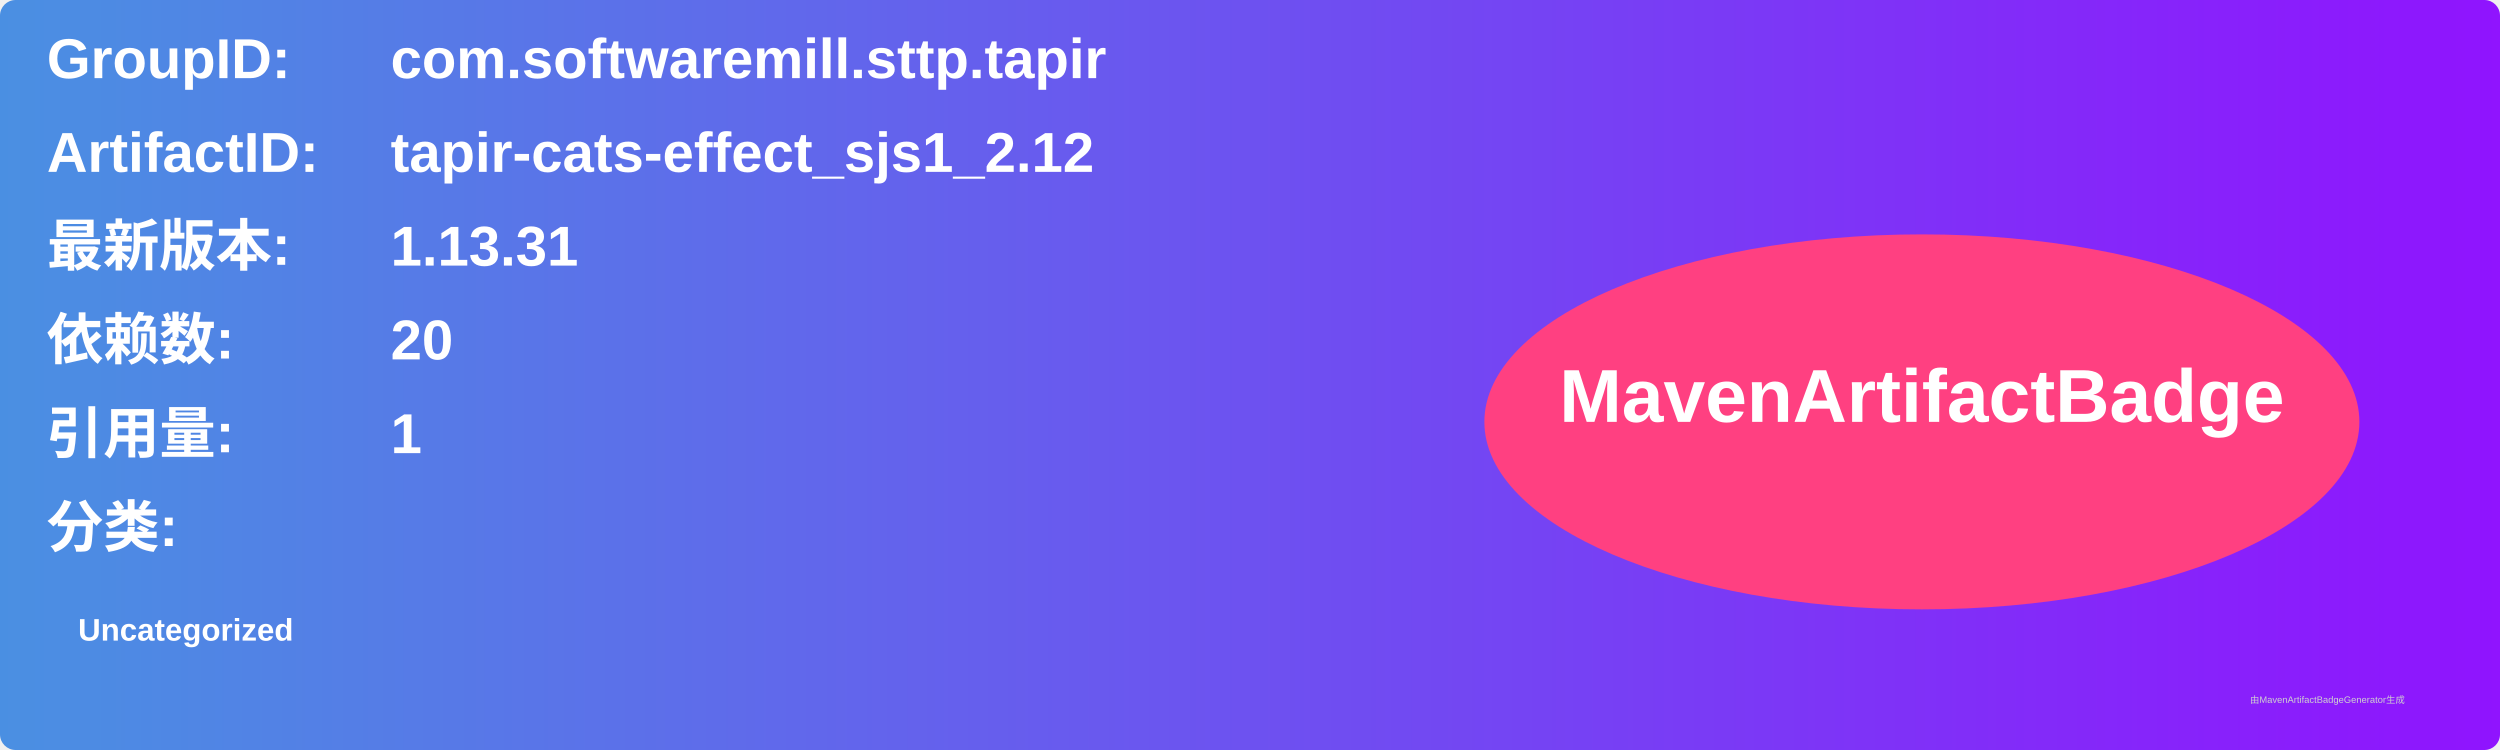
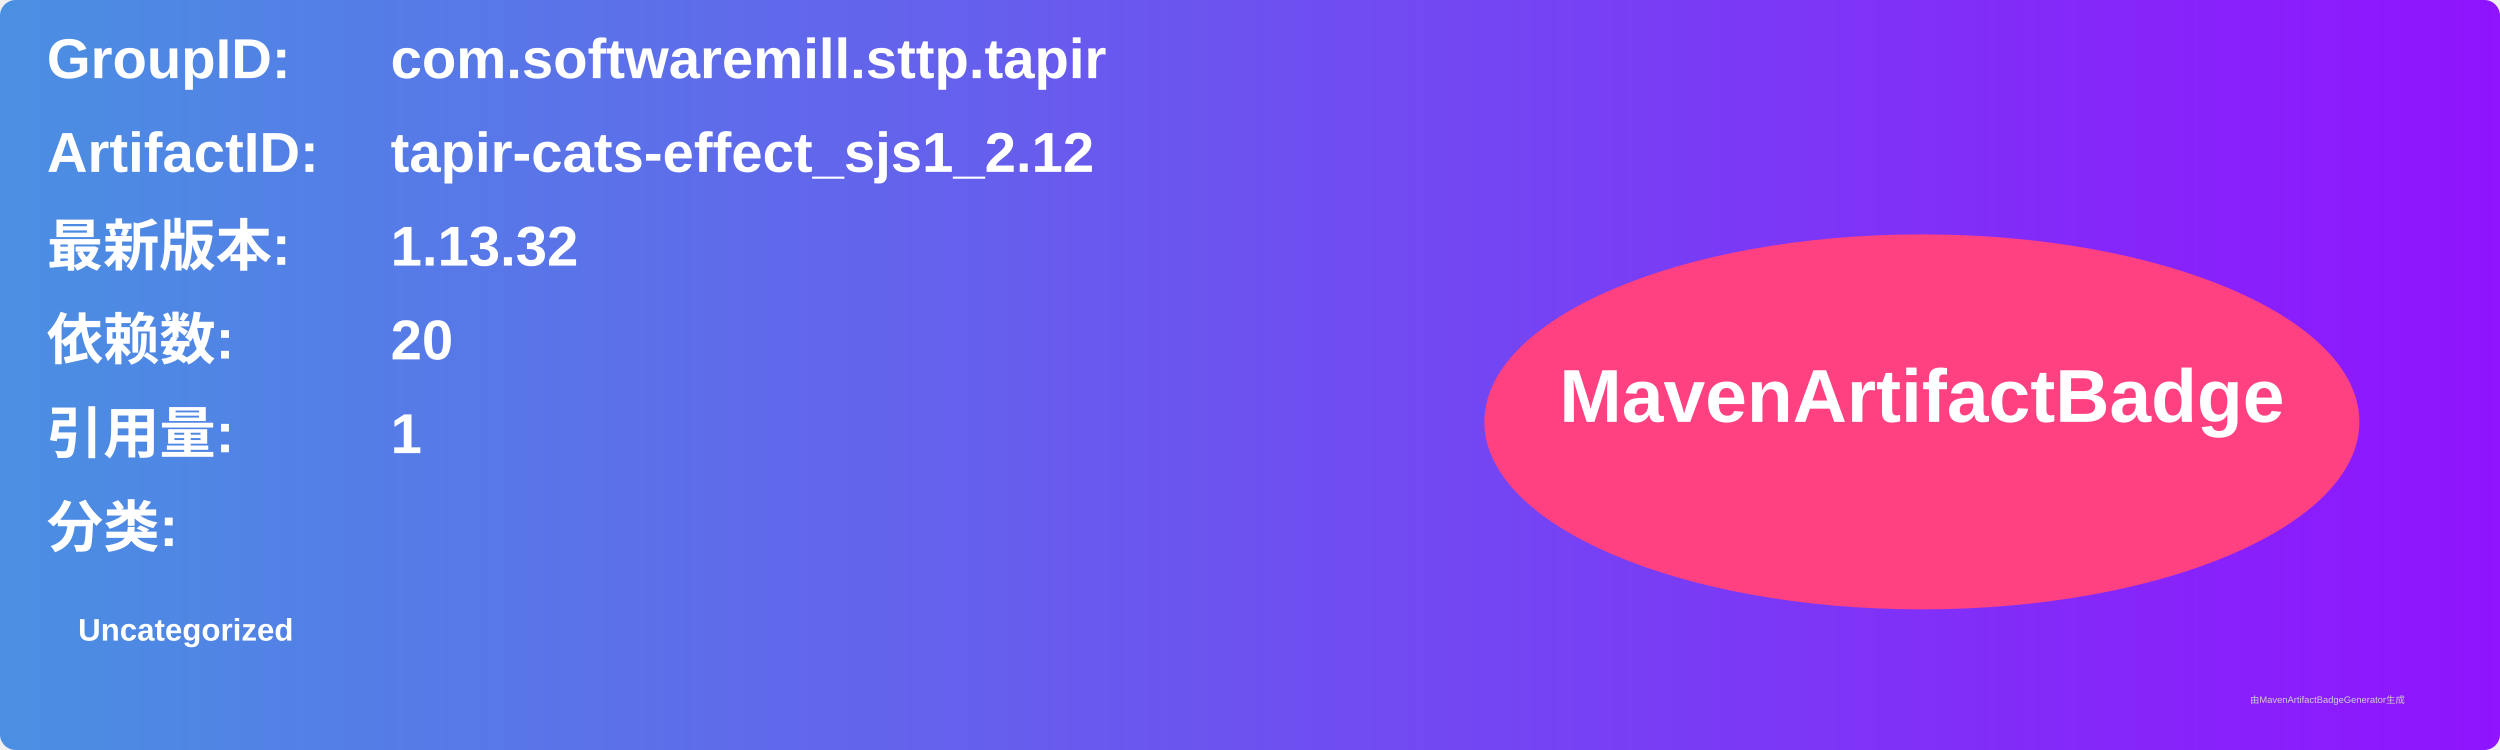
<svg xmlns="http://www.w3.org/2000/svg" width="800" height="240" viewBox="0 0 800 240">
  <linearGradient id="grad" x1="0%" y1="0%" x2="100%" y2="0%">
    <stop offset="0%" stop-color="#4a90e2" />
    <stop offset="100%" stop-color="#9013fe" />
  </linearGradient>
  <rect width="100%" height="100%" rx="5" ry="5" fill="url(#grad)" />
  <g transform="translate(15, 15)">
    <text x="0" y="10" font-family="Arial" font-size="18" fill="white" font-weight="bold" width="260">GroupID:</text>
    <text x="110" y="10" font-family="Arial" font-size="18" fill="white" font-weight="bold" width="460">com.softwaremill.sttp.tapir</text>
    <text x="0" y="40" font-family="Arial" font-size="18" fill="white" font-weight="bold" width="260">ArtifactID:</text>
    <text x="110" y="40" font-family="Arial" font-size="18" fill="white" font-weight="bold" width="460">tapir-cats-effect_sjs1_2.12</text>
    <text x="0" y="70" font-family="Arial" font-size="18" fill="white" font-weight="bold">最新版本:</text>
    <text x="110" y="70" font-family="Arial" font-size="18" fill="white" font-weight="bold">
-       <tspan font-weight="bold">1.13.31</tspan>
+       <tspan font-weight="bold">1.13.32</tspan>
    </text>
    <text x="0" y="100" font-family="Arial" font-size="18" fill="white" font-weight="bold">依赖数: </text>
    <text x="110" y="100" font-family="Arial" font-size="18" fill="white">
      <tspan font-weight="bold">20</tspan>
    </text>
    <text x="0" y="130" font-family="Arial" font-size="18" fill="white" font-weight="bold">引用量: </text>
    <text x="110" y="130" font-family="Arial" font-size="18" fill="white">
      <tspan font-weight="bold">1</tspan>
    </text>
    <text x="0" y="160" font-family="Arial" font-size="18" fill="white" font-weight="bold">分类:</text>
    <text x="10" y="190" font-family="Arial" font-size="10" fill="white">
      <tspan font-weight="bold">Uncategorized</tspan>
    </text>
    <ellipse cx="600" cy="120" rx="140" ry="60" fill="#ff4081" />
    <text x="600" y="120" text-anchor="middle" font-family="Arial" font-size="24" fill="white" font-weight="bold">MavenArtifactBadge</text>
  </g>
  <text x="720" y="225" font-family="Arial" font-size="3" fill="#d0d0d0">由MavenArtifactBadgeGenerator生成</text>
</svg>
